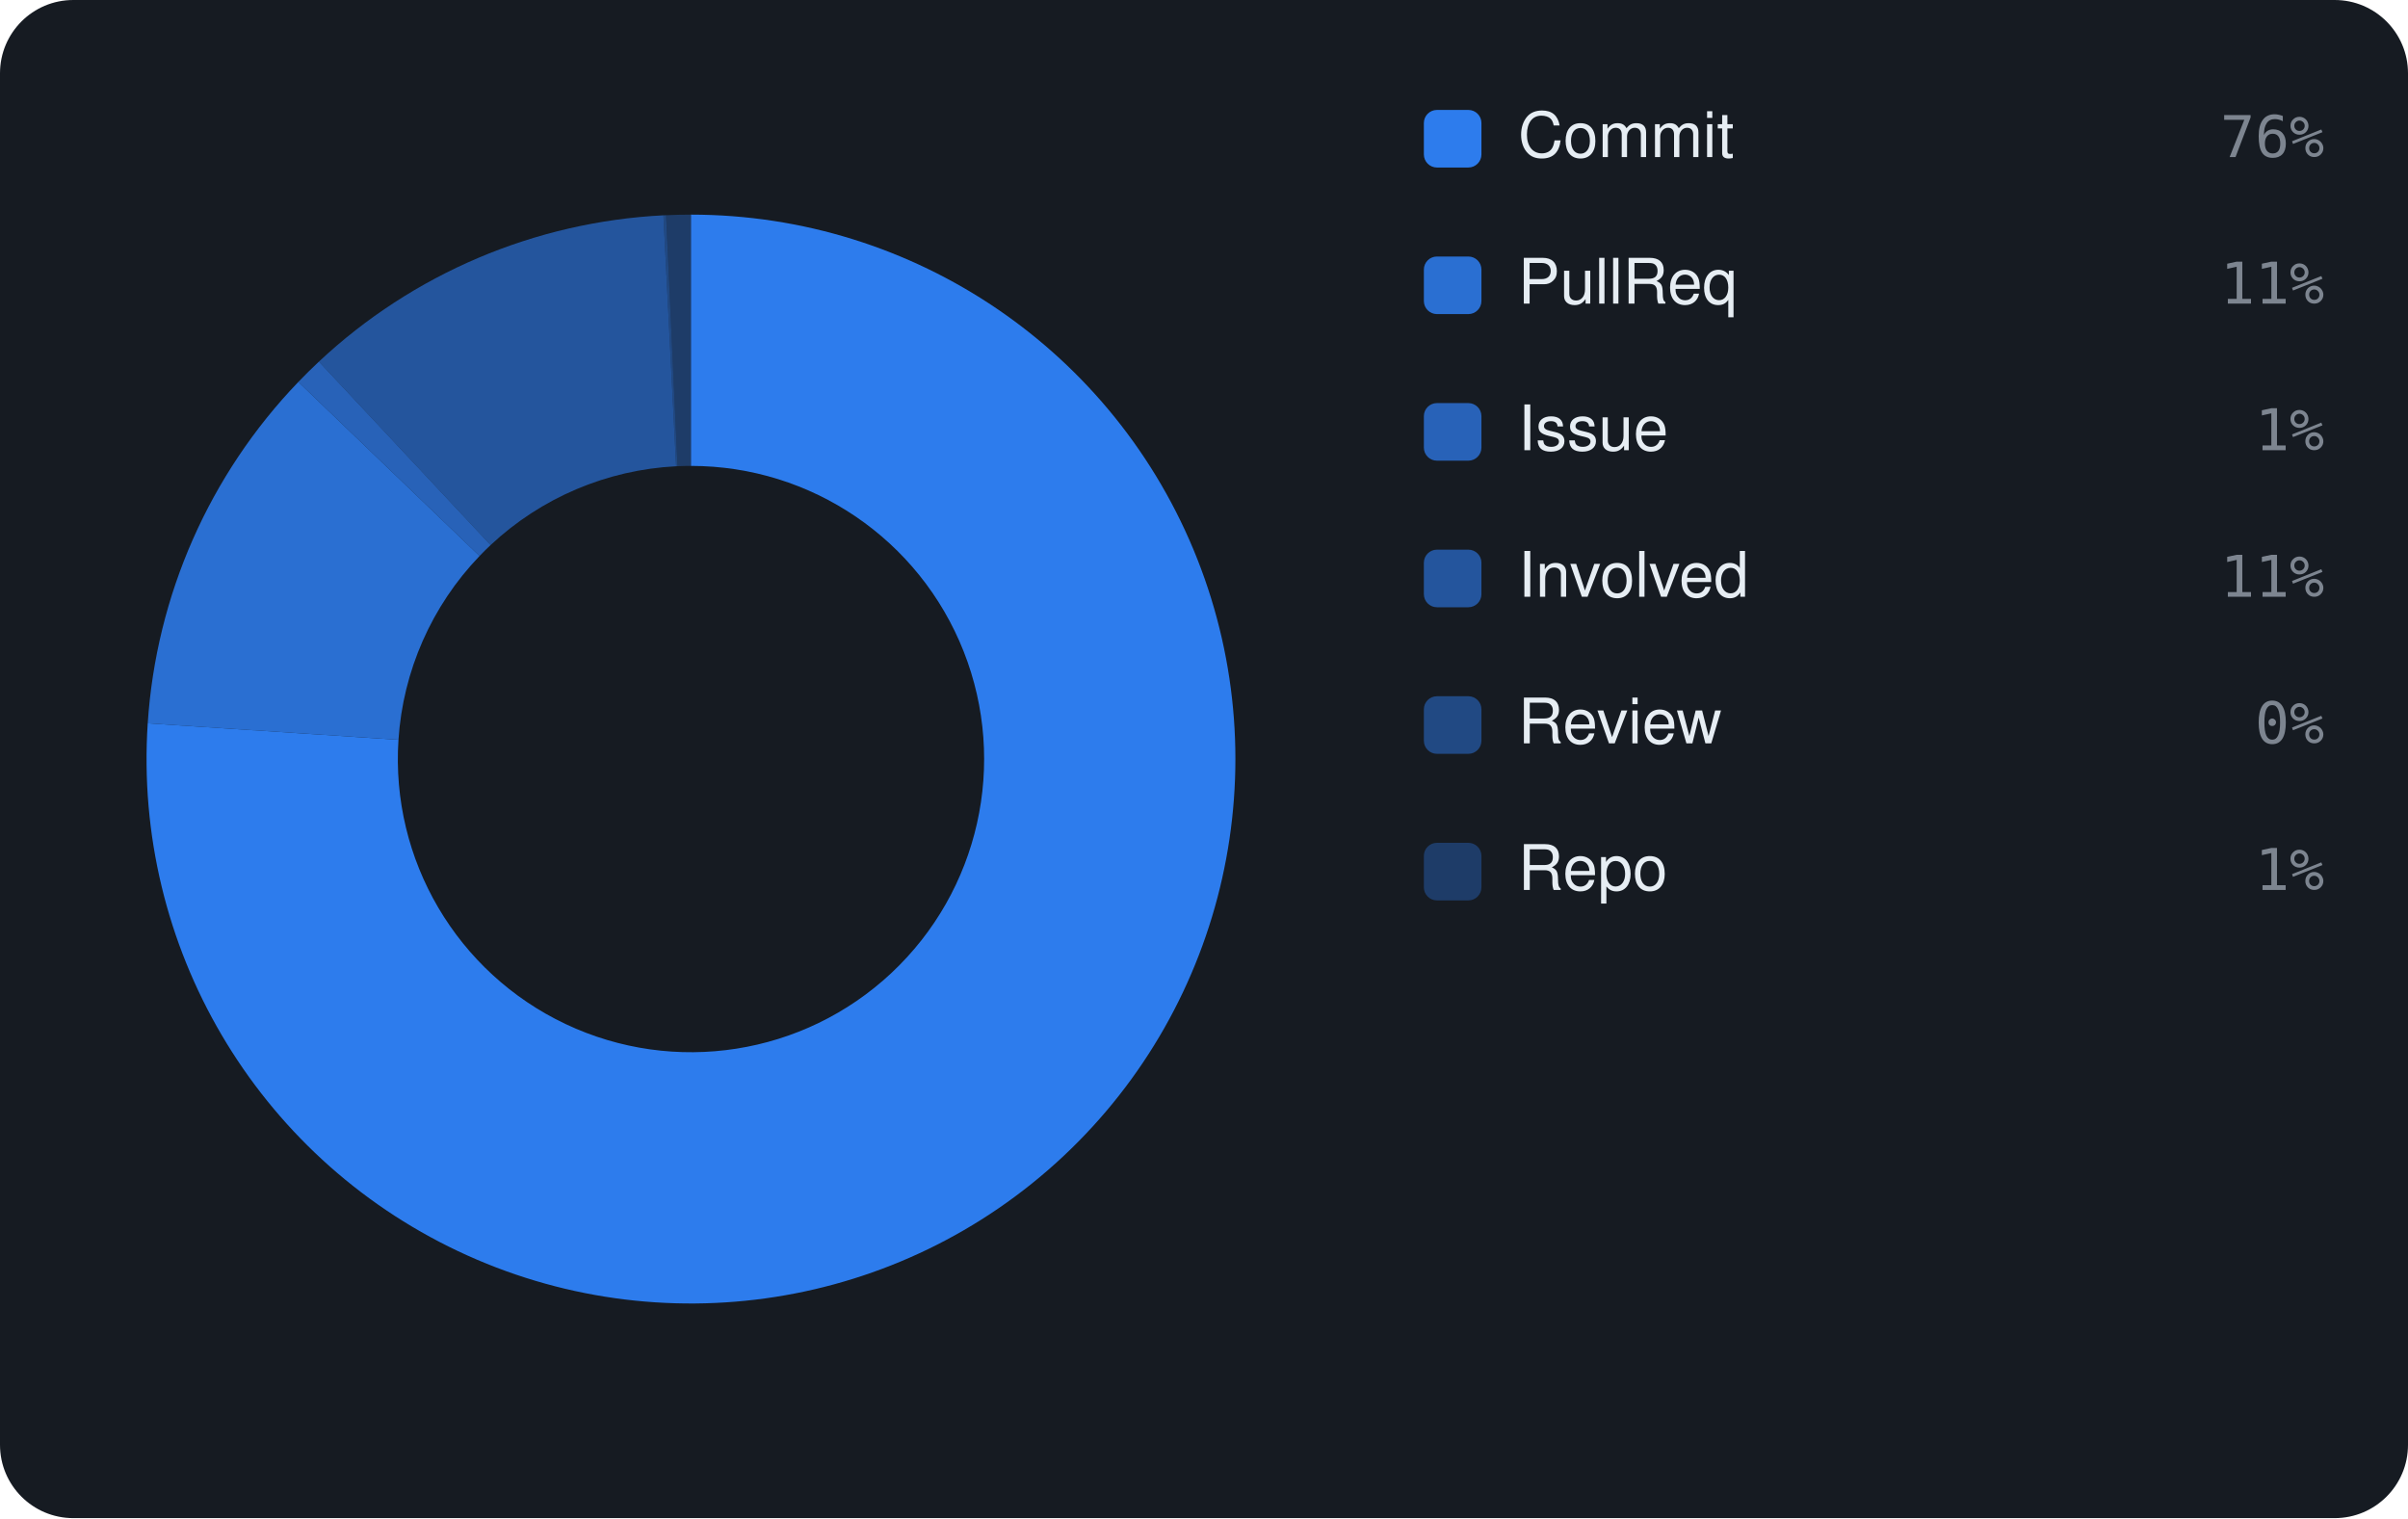
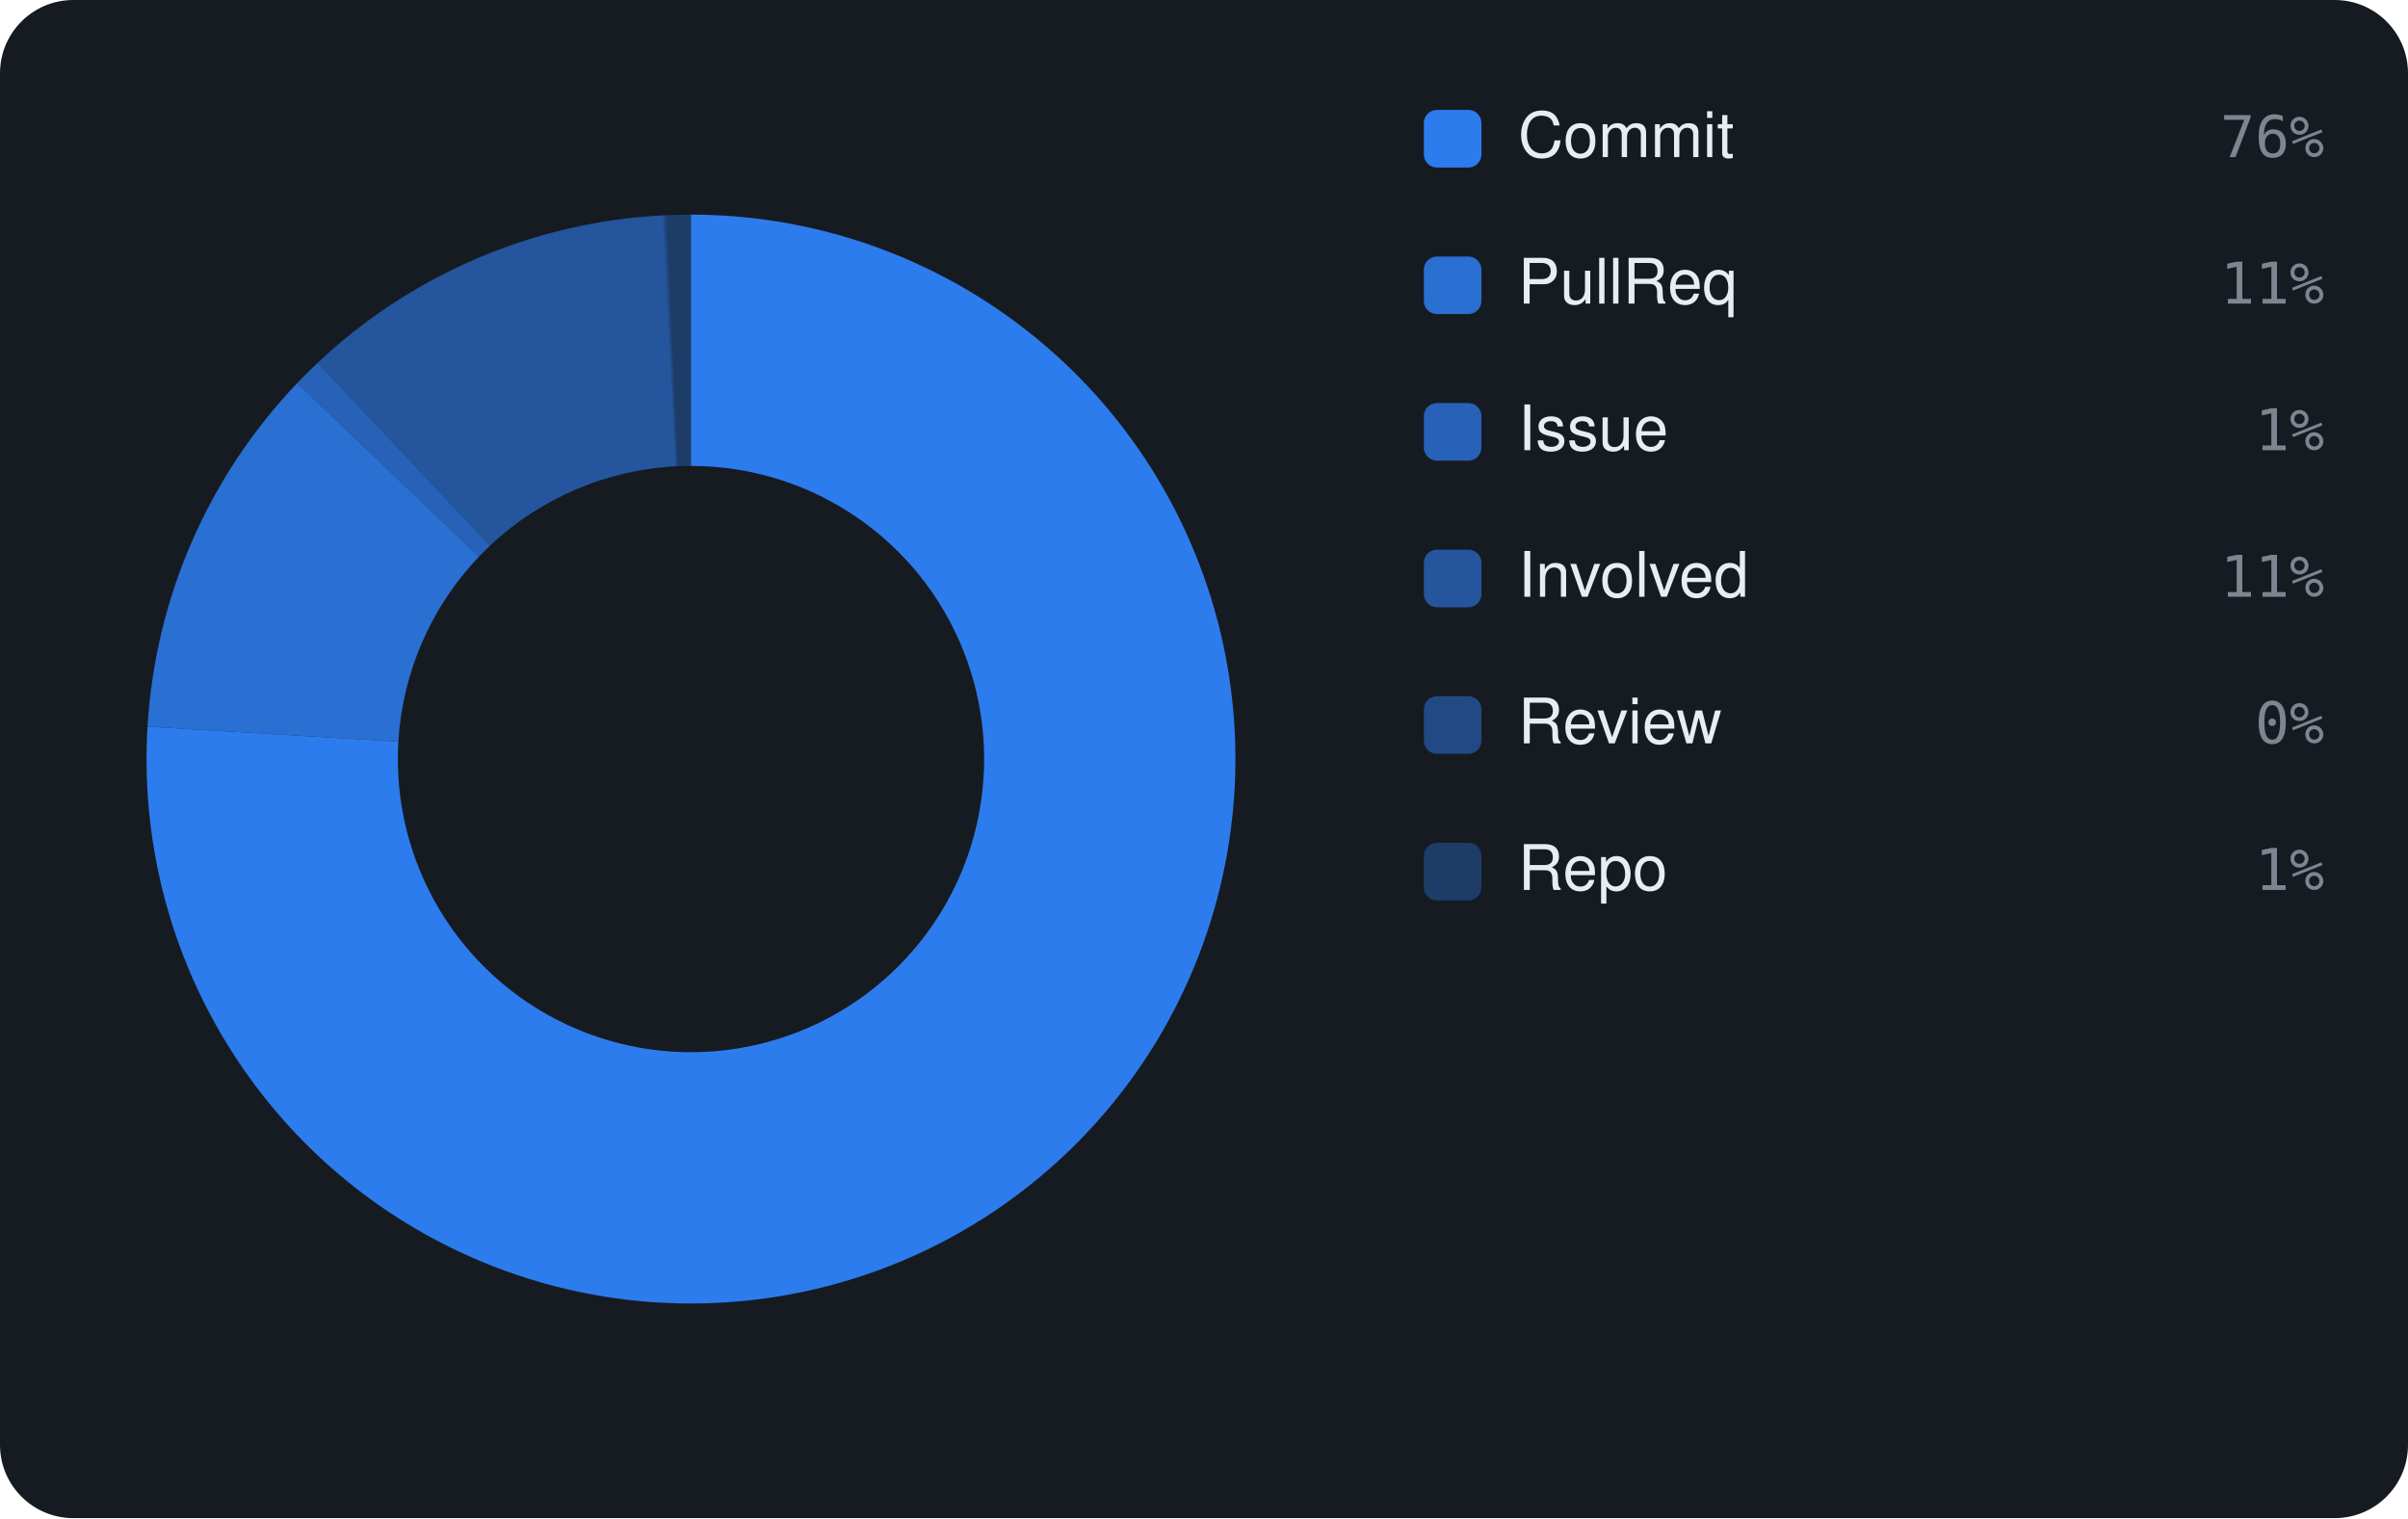
<svg xmlns="http://www.w3.org/2000/svg" viewBox="0 0 460 290" width="460" height="290" font-family="-apple-system,BlinkMacSystemFont,'Segoe UI',Helvetica,Arial,sans-serif">
  <rect width="460" height="290" rx="14" fill="#161b22" />
-   <path d="M132.00 41.00 A104 104 0 1 1 28.22 138.17 L76.12 141.32 A56 56 0 1 0 132.00 89.00 Z" fill="rgba(47,129,247,0.95)" />
-   <path d="M28.22 138.17 A104 104 0 0 1 56.99 72.96 L91.61 106.21 A56 56 0 0 0 76.12 141.32 Z" fill="rgba(47,129,247,0.826)" />
-   <path d="M56.99 72.96 A104 104 0 0 1 60.92 69.08 L93.72 104.12 A56 56 0 0 0 91.61 106.21 Z" fill="rgba(47,129,247,0.702)" />
-   <path d="M60.92 69.08 A104 104 0 0 1 126.73 41.13 L129.16 89.07 A56 56 0 0 0 93.72 104.12 Z" fill="rgba(47,129,247,0.578)" />
-   <path d="M126.73 41.13 A104 104 0 0 1 127.24 41.11 L129.43 89.06 A56 56 0 0 0 129.16 89.07 Z" fill="rgba(47,129,247,0.454)" />
-   <path d="M127.24 41.11 A104 104 0 0 1 132.00 41.00 L132.00 89.00 A56 56 0 0 0 129.43 89.06 Z" fill="rgba(47,129,247,0.33)" />
+   <path d="M132.00 41.00 A104 104 0 1 1 28.18 138.81 L76.10 141.67 A56 56 0 1 0 132.00 89.00 Z" fill="rgba(47,129,247,0.95)" />
+   <path d="M28.18 138.81 A104 104 0 0 1 56.78 73.18 L91.50 106.33 A56 56 0 0 0 76.10 141.67 Z" fill="rgba(47,129,247,0.826)" />
+   <path d="M56.78 73.18 A104 104 0 0 1 60.68 69.30 L93.60 104.24 A56 56 0 0 0 91.50 106.33 Z" fill="rgba(47,129,247,0.702)" />
+   <path d="M60.68 69.30 A104 104 0 0 1 126.75 41.13 L129.17 89.07 A56 56 0 0 0 93.60 104.24 Z" fill="rgba(47,129,247,0.578)" />
+   <path d="M126.75 41.13 A104 104 0 0 1 127.25 41.11 L129.44 89.06 A56 56 0 0 0 129.17 89.07 Z" fill="rgba(47,129,247,0.454)" />
+   <path d="M127.25 41.11 A104 104 0 0 1 132.00 41.00 L132.00 89.00 A56 56 0 0 0 129.44 89.06 Z" fill="rgba(47,129,247,0.33)" />
  <rect x="272" y="21" width="11" height="11" rx="2.5" fill="rgba(47,129,247,0.95)" />
  <text x="290" y="30" font-size="12" fill="#e6edf3">Commit</text>
  <text x="444" y="30" text-anchor="end" font-size="11" font-family="monospace" fill="#7d8590">76%</text>
  <rect x="272" y="49" width="11" height="11" rx="2.5" fill="rgba(47,129,247,0.826)" />
  <text x="290" y="58" font-size="12" fill="#e6edf3">PullReq</text>
  <text x="444" y="58" text-anchor="end" font-size="11" font-family="monospace" fill="#7d8590">11%</text>
  <rect x="272" y="77" width="11" height="11" rx="2.5" fill="rgba(47,129,247,0.702)" />
  <text x="290" y="86" font-size="12" fill="#e6edf3">Issue</text>
  <text x="444" y="86" text-anchor="end" font-size="11" font-family="monospace" fill="#7d8590">1%</text>
  <rect x="272" y="105" width="11" height="11" rx="2.5" fill="rgba(47,129,247,0.578)" />
  <text x="290" y="114" font-size="12" fill="#e6edf3">Involved</text>
  <text x="444" y="114" text-anchor="end" font-size="11" font-family="monospace" fill="#7d8590">11%</text>
  <rect x="272" y="133" width="11" height="11" rx="2.5" fill="rgba(47,129,247,0.454)" />
  <text x="290" y="142" font-size="12" fill="#e6edf3">Review</text>
  <text x="444" y="142" text-anchor="end" font-size="11" font-family="monospace" fill="#7d8590">0%</text>
  <rect x="272" y="161" width="11" height="11" rx="2.5" fill="rgba(47,129,247,0.33)" />
  <text x="290" y="170" font-size="12" fill="#e6edf3">Repo</text>
  <text x="444" y="170" text-anchor="end" font-size="11" font-family="monospace" fill="#7d8590">1%</text>
</svg>
